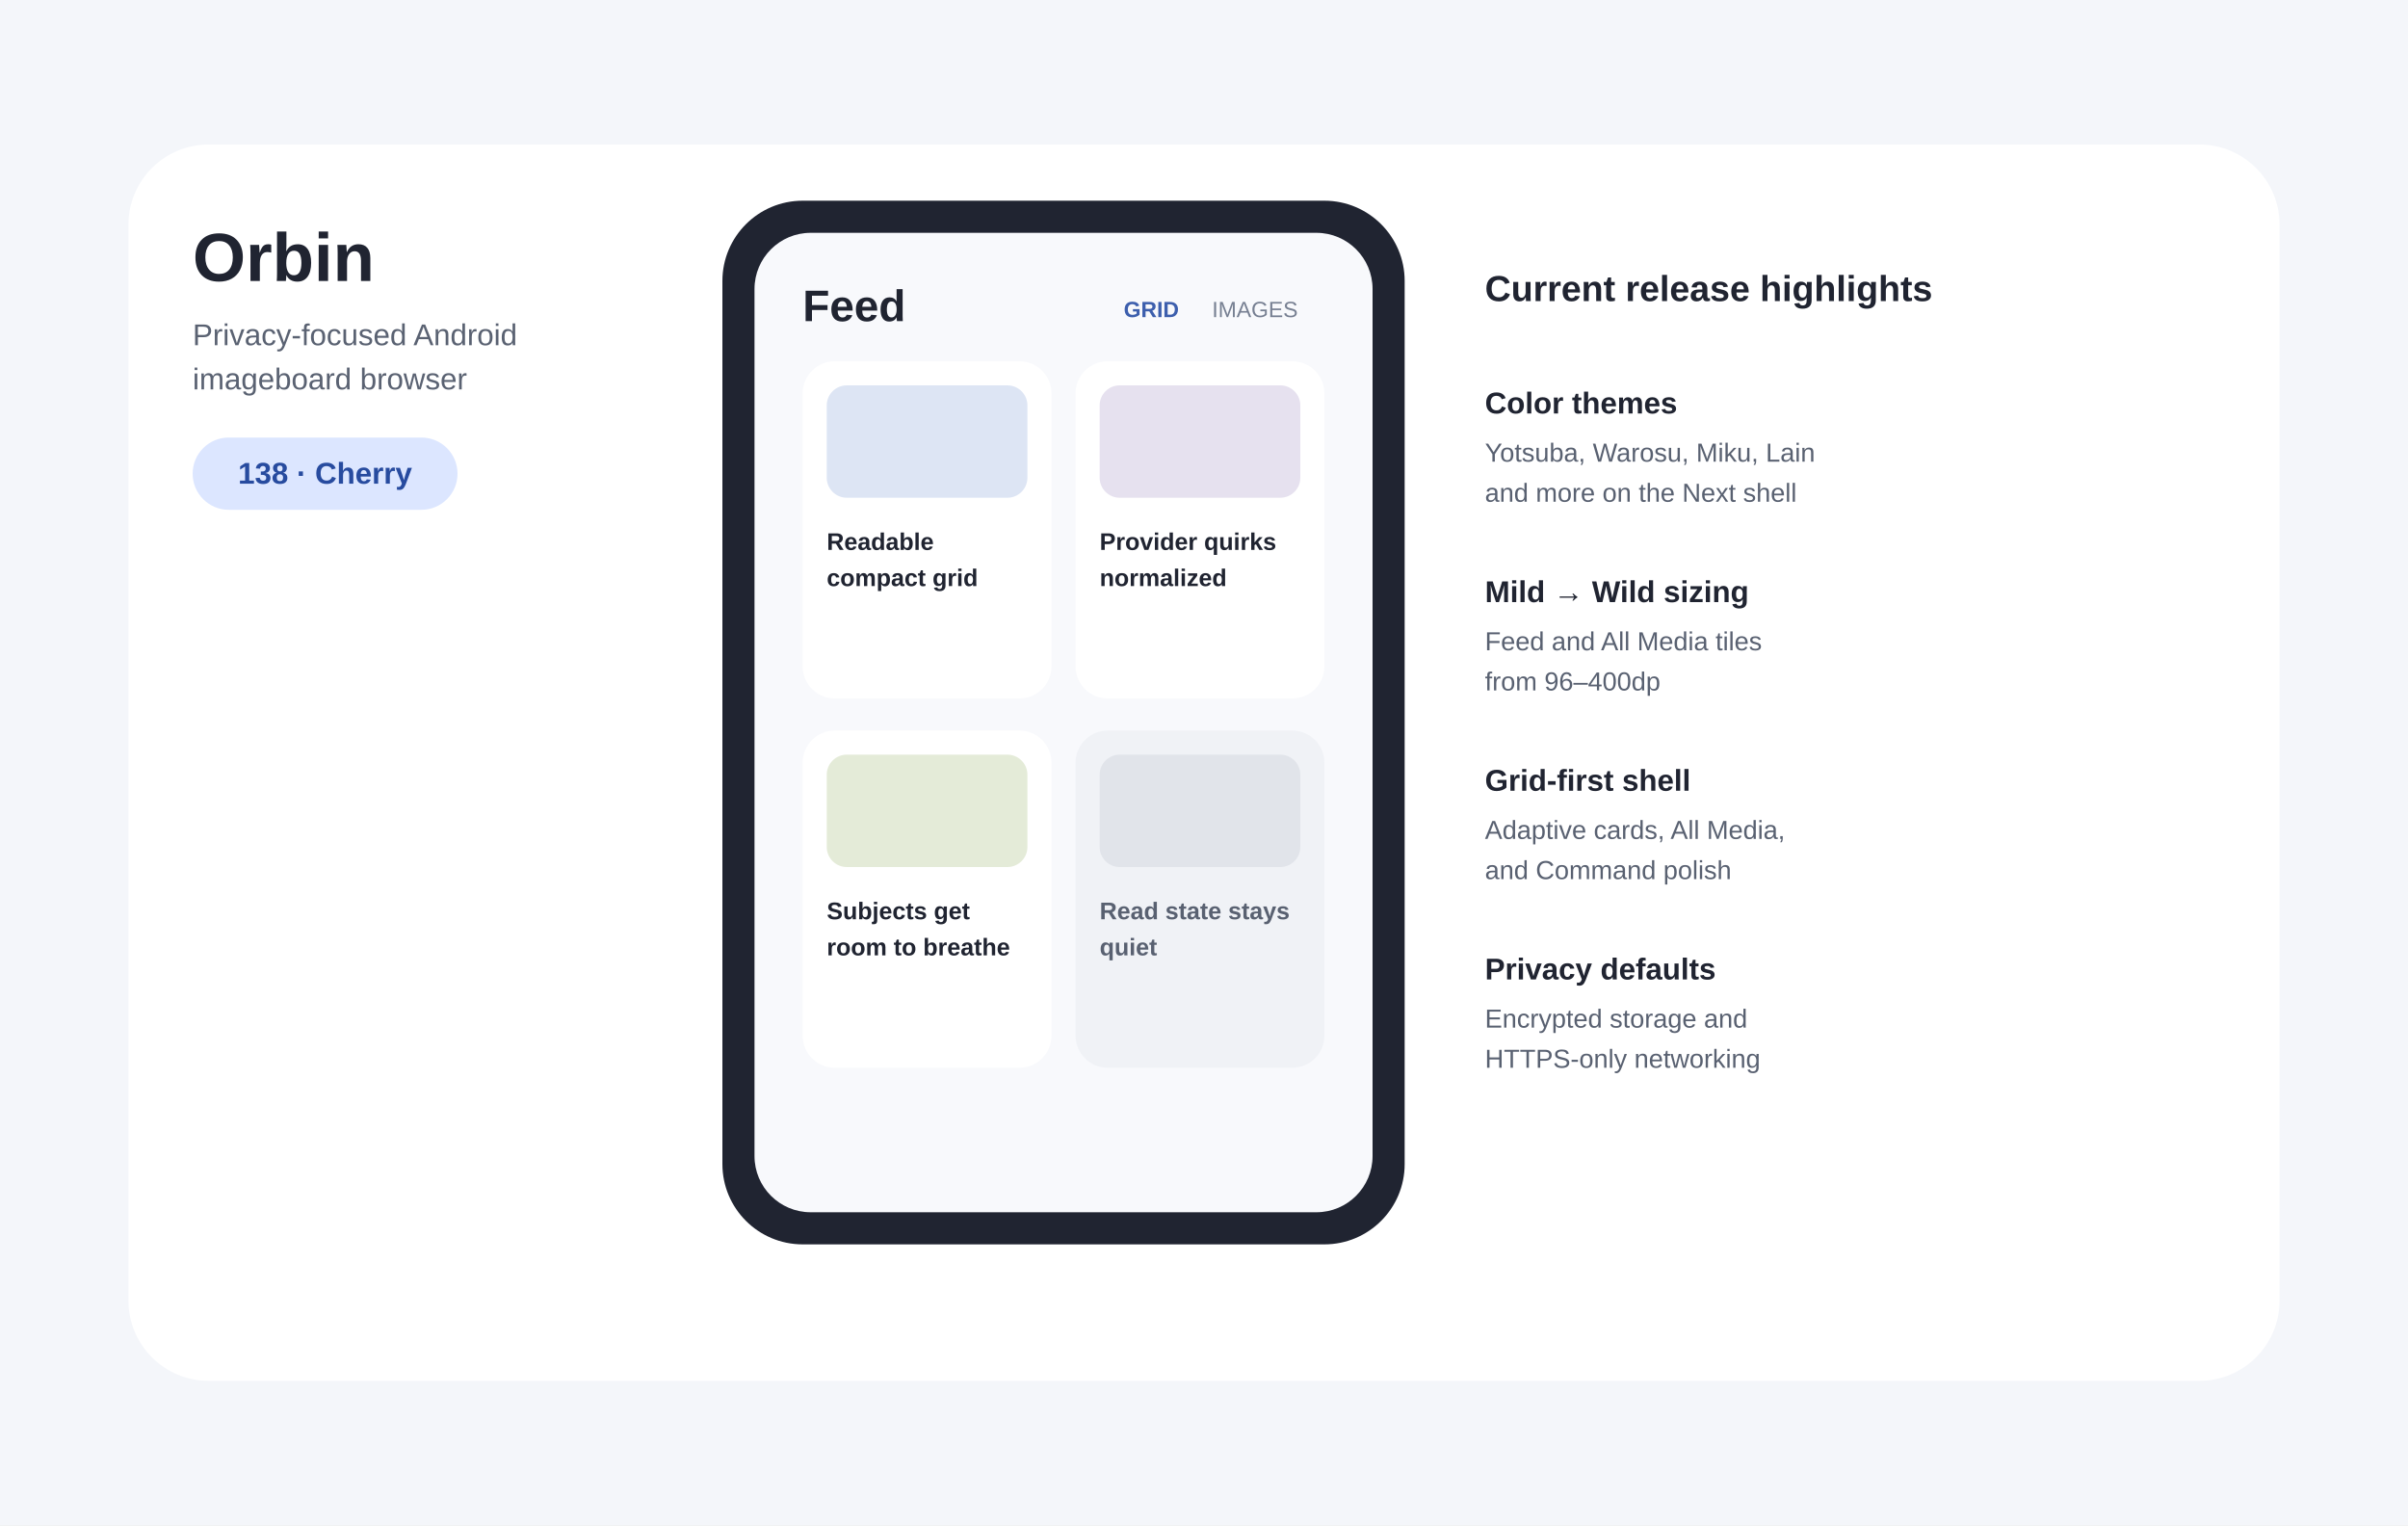
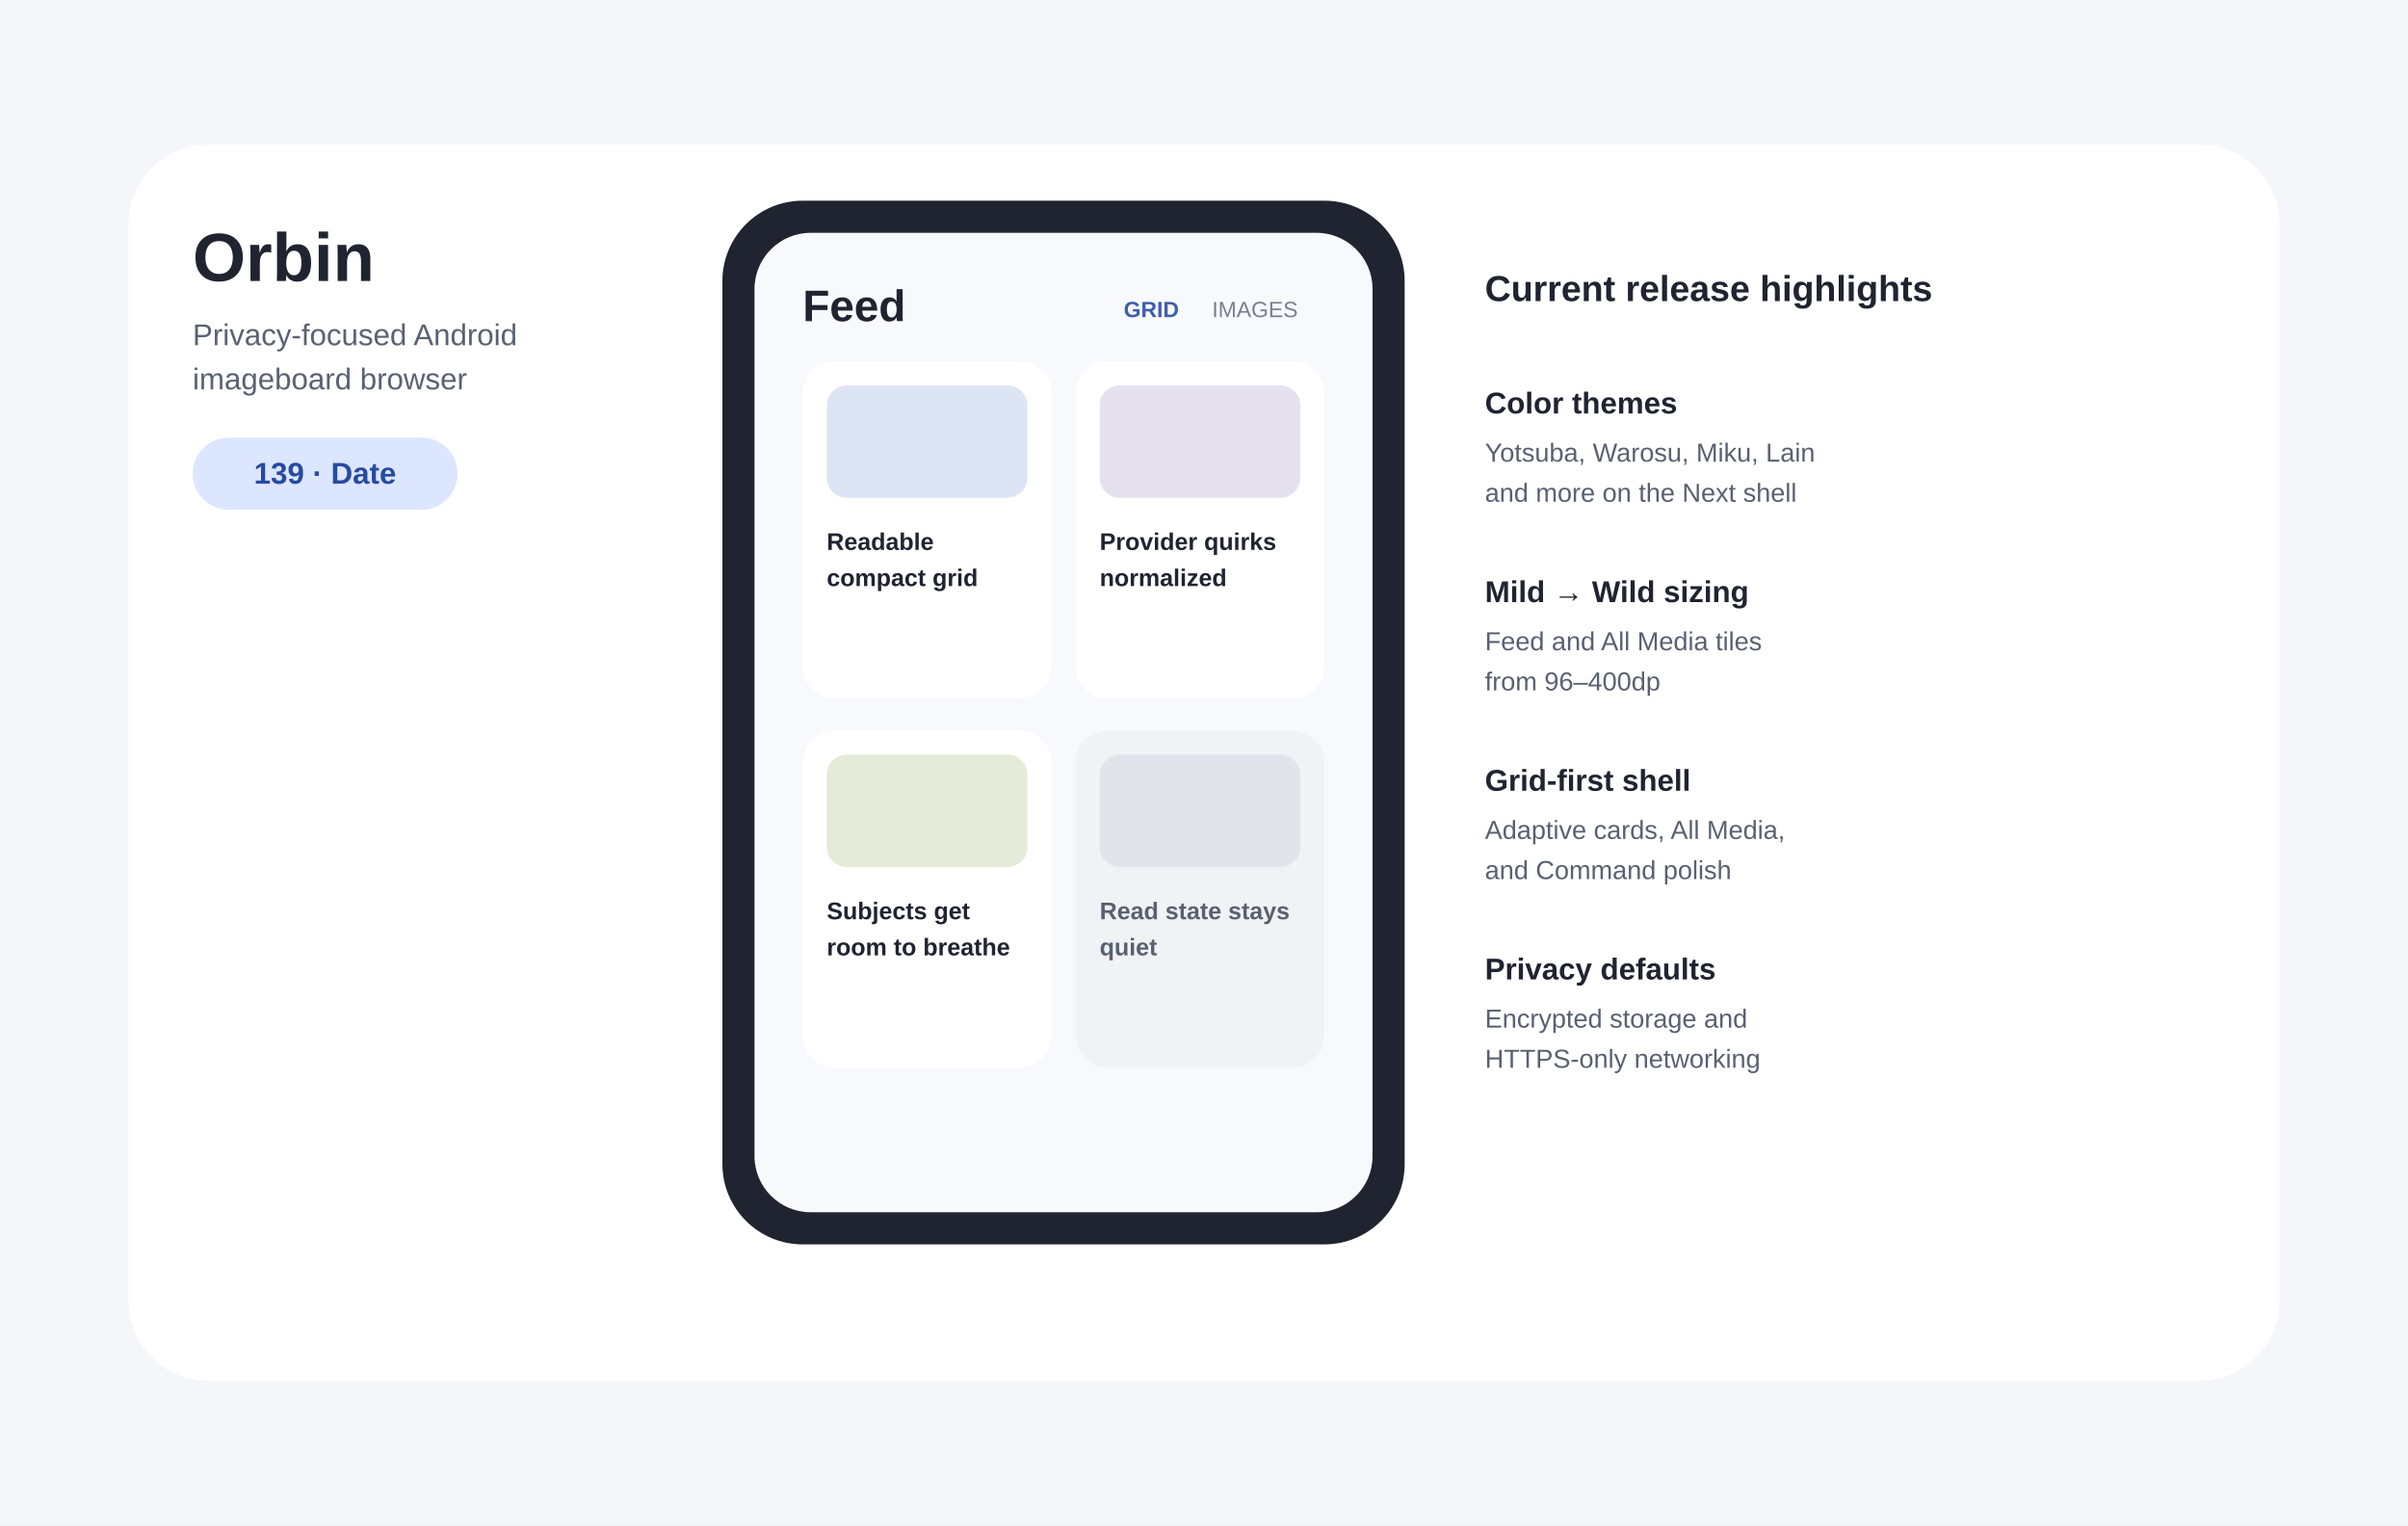
- <svg xmlns="http://www.w3.org/2000/svg" width="1200" height="760" viewBox="0 0 1200 760" role="img" aria-labelledby="title desc" data-release-version="138-Cherry">
+ <svg xmlns="http://www.w3.org/2000/svg" width="1200" height="760" viewBox="0 0 1200 760" role="img" aria-labelledby="title desc" data-release-version="139-Date">
  <rect width="1200" height="760" fill="#F4F6FA" />
  <rect x="64" y="72" width="1072" height="616" rx="40" fill="#FFFFFF" />
  <text x="96" y="140" font-family="Arial,sans-serif" font-size="34" font-weight="700" fill="#202431">Orbin</text>
  <text x="96" y="172" font-family="Arial,sans-serif" font-size="15" fill="#5A6272">Privacy-focused Android</text>
  <text x="96" y="194" font-family="Arial,sans-serif" font-size="15" fill="#5A6272">imageboard browser</text>
  <rect x="96" y="218" width="132" height="36" rx="18" fill="#DCE6FF" />
-   <text id="release-label" x="162" y="241" text-anchor="middle" font-family="Arial,sans-serif" font-size="15" font-weight="700" fill="#274B9F">138 · Cherry</text>
+   <text id="release-label" x="162" y="241" text-anchor="middle" font-family="Arial,sans-serif" font-size="15" font-weight="700" fill="#274B9F">139 · Date</text>
  <rect x="360" y="100" width="340" height="520" rx="40" fill="#202431" />
  <rect x="376" y="116" width="308" height="488" rx="28" fill="#F8F9FC" />
  <text x="400" y="160" font-family="Arial,sans-serif" font-size="22" font-weight="700" fill="#202431">Feed</text>
  <text x="560" y="158" font-family="Arial,sans-serif" font-size="11" font-weight="700" fill="#3D5FAD">GRID</text>
  <text x="604" y="158" font-family="Arial,sans-serif" font-size="11" fill="#778092">IMAGES</text>
  <rect x="400" y="180" width="124" height="168" rx="16" fill="#FFFFFF" />
  <rect x="536" y="180" width="124" height="168" rx="16" fill="#FFFFFF" />
  <rect x="400" y="364" width="124" height="168" rx="16" fill="#FFFFFF" />
  <rect x="536" y="364" width="124" height="168" rx="16" fill="#F0F2F6" />
  <rect x="412" y="192" width="100" height="56" rx="10" fill="#DDE5F4" />
  <rect x="548" y="192" width="100" height="56" rx="10" fill="#E6E1EF" />
  <rect x="412" y="376" width="100" height="56" rx="10" fill="#E4EBD8" />
  <rect x="548" y="376" width="100" height="56" rx="10" fill="#E1E4EA" />
  <text x="412" y="274" font-family="Arial,sans-serif" font-size="12" font-weight="700" fill="#202431">Readable</text>
  <text x="412" y="292" font-family="Arial,sans-serif" font-size="12" font-weight="700" fill="#202431">compact grid</text>
  <text x="548" y="274" font-family="Arial,sans-serif" font-size="12" font-weight="700" fill="#202431">Provider quirks</text>
  <text x="548" y="292" font-family="Arial,sans-serif" font-size="12" font-weight="700" fill="#202431">normalized</text>
  <text x="412" y="458" font-family="Arial,sans-serif" font-size="12" font-weight="700" fill="#202431">Subjects get</text>
  <text x="412" y="476" font-family="Arial,sans-serif" font-size="12" font-weight="700" fill="#202431">room to breathe</text>
  <text x="548" y="458" font-family="Arial,sans-serif" font-size="12" font-weight="700" fill="#596171">Read state stays</text>
  <text x="548" y="476" font-family="Arial,sans-serif" font-size="12" font-weight="700" fill="#596171">quiet</text>
  <text x="740" y="150" font-family="Arial,sans-serif" font-size="18" font-weight="700" fill="#202431">Current release highlights</text>
  <text x="740" y="206" font-family="Arial,sans-serif" font-size="15" font-weight="700" fill="#202431">Color themes</text>
  <text x="740" y="230" font-family="Arial,sans-serif" font-size="13" fill="#596171">Yotsuba, Warosu, Miku, Lain</text>
  <text x="740" y="250" font-family="Arial,sans-serif" font-size="13" fill="#596171">and more on the Next shell</text>
  <text x="740" y="300" font-family="Arial,sans-serif" font-size="15" font-weight="700" fill="#202431">Mild → Wild sizing</text>
  <text x="740" y="324" font-family="Arial,sans-serif" font-size="13" fill="#596171">Feed and All Media tiles</text>
  <text x="740" y="344" font-family="Arial,sans-serif" font-size="13" fill="#596171">from 96–400dp</text>
  <text x="740" y="394" font-family="Arial,sans-serif" font-size="15" font-weight="700" fill="#202431">Grid-first shell</text>
  <text x="740" y="418" font-family="Arial,sans-serif" font-size="13" fill="#596171">Adaptive cards, All Media,</text>
  <text x="740" y="438" font-family="Arial,sans-serif" font-size="13" fill="#596171">and Command polish</text>
  <text x="740" y="488" font-family="Arial,sans-serif" font-size="15" font-weight="700" fill="#202431">Privacy defaults</text>
  <text x="740" y="512" font-family="Arial,sans-serif" font-size="13" fill="#596171">Encrypted storage and</text>
  <text x="740" y="532" font-family="Arial,sans-serif" font-size="13" fill="#596171">HTTPS-only networking</text>
</svg>
